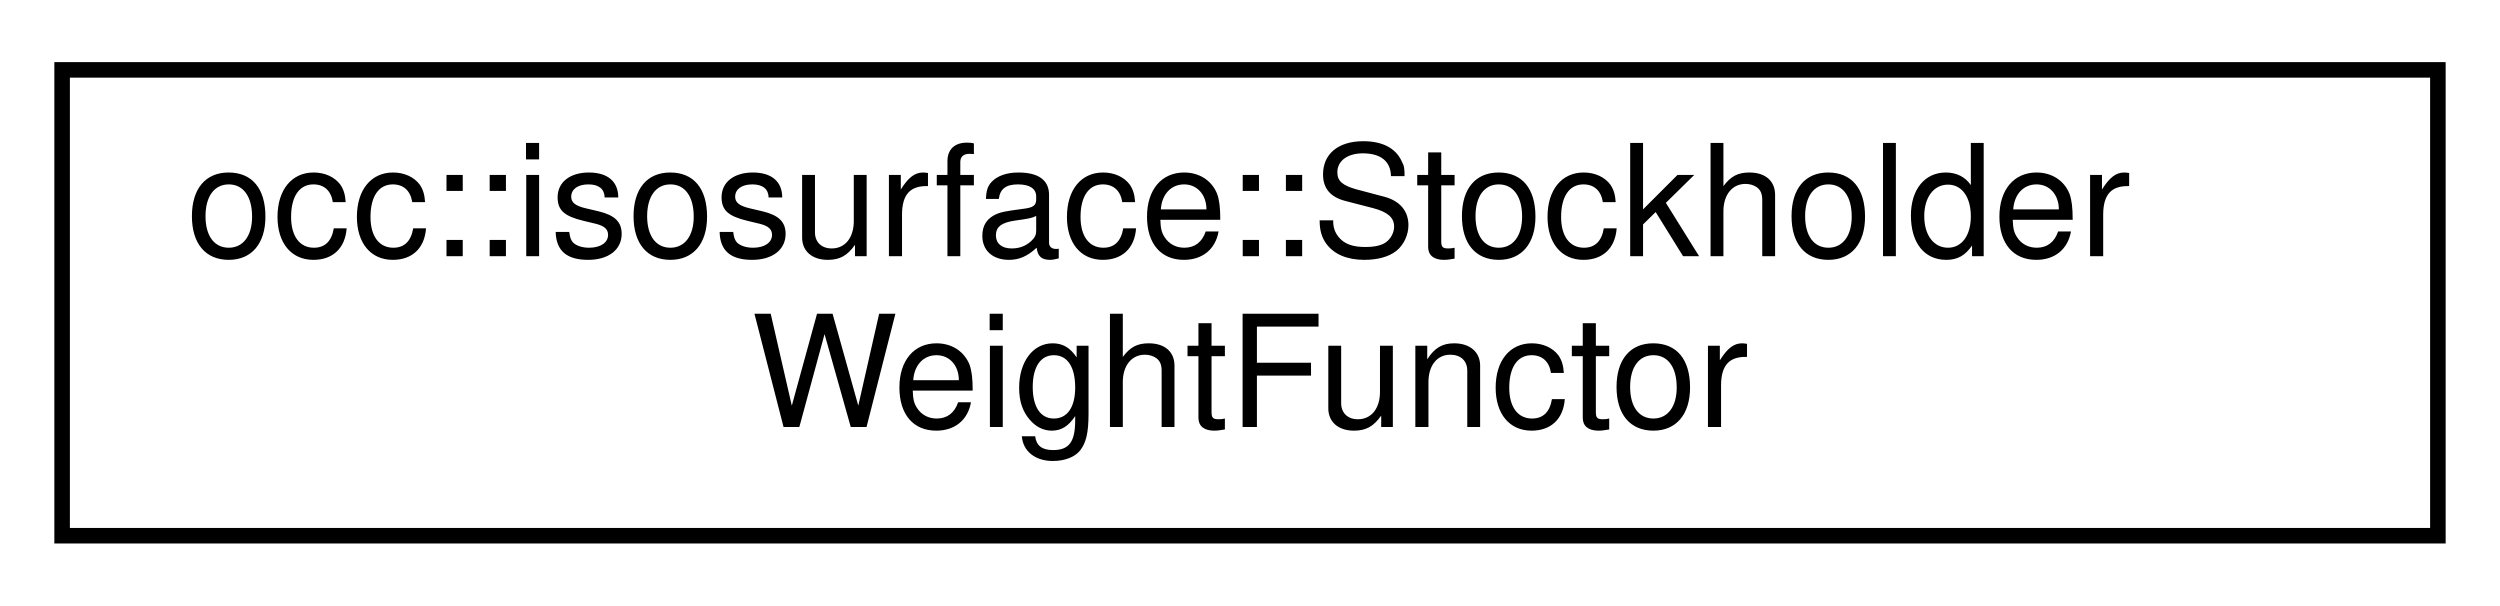
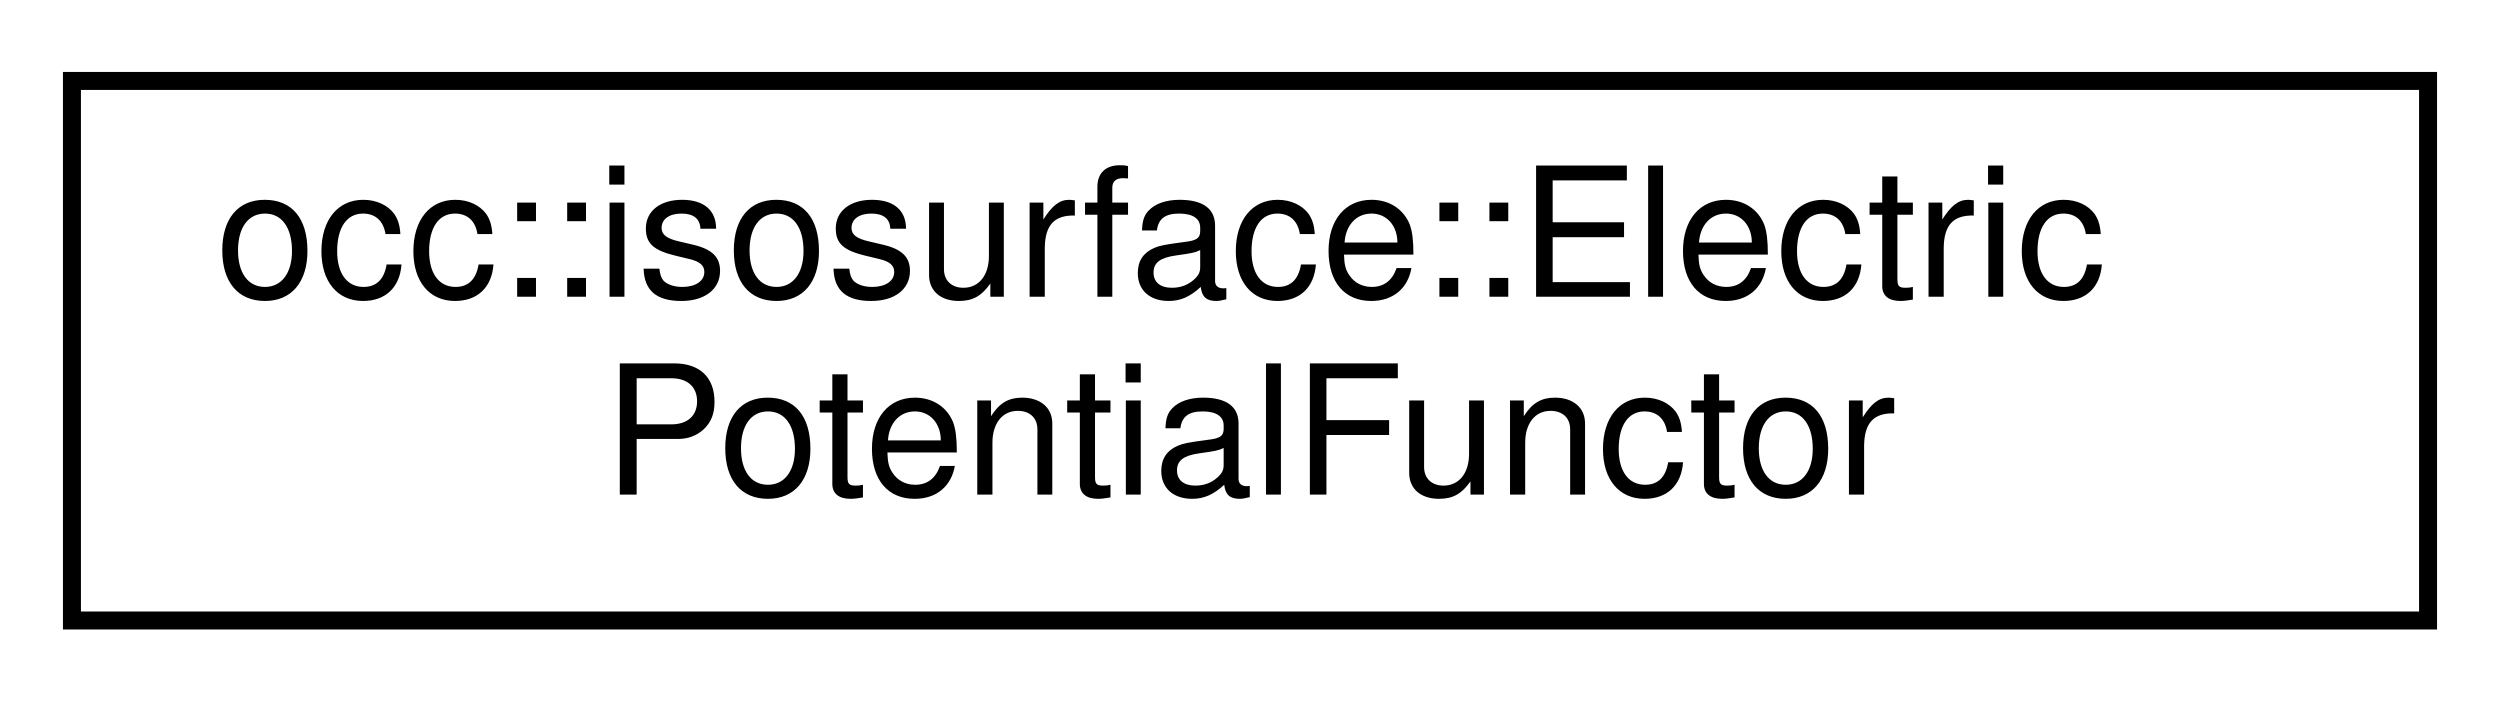
- <svg xmlns="http://www.w3.org/2000/svg" xmlns:xlink="http://www.w3.org/1999/xlink" width="161pt" height="39pt" viewBox="0.00 0.00 161.00 39.00">
+ <svg xmlns="http://www.w3.org/2000/svg" xmlns:xlink="http://www.w3.org/1999/xlink" width="139pt" height="39pt" viewBox="0.00 0.00 139.00 39.00">
  <g id="graph0" class="graph" transform="scale(1 1) rotate(0) translate(4 35)">
    <g id="node1" class="node">
      <g id="a_node1">
-         <a xlink:href="classocc_1_1isosurface_1_1StockholderWeightFunctor.html" target="_top" xlink:title=" ">
-           <polygon fill="none" stroke="black" points="0,-0.5 0,-30.5 153,-30.5 153,-0.5 0,-0.5" />
-           <text text-anchor="start" x="8" y="-18.5" font-family="Helvetica,sans-Serif" font-size="10.00">occ::isosurface::Stockholder</text>
-           <text text-anchor="middle" x="76.5" y="-7.5" font-family="Helvetica,sans-Serif" font-size="10.00">WeightFunctor</text>
+         <a xlink:href="classocc_1_1isosurface_1_1ElectricPotentialFunctor.html" target="_top" xlink:title=" ">
+           <polygon fill="none" stroke="black" points="0,-0.5 0,-30.5 131,-30.5 131,-0.5 0,-0.5" />
+           <text text-anchor="start" x="8" y="-18.5" font-family="Helvetica,sans-Serif" font-size="10.00">occ::isosurface::Electric</text>
+           <text text-anchor="middle" x="65.5" y="-7.5" font-family="Helvetica,sans-Serif" font-size="10.00">PotentialFunctor</text>
        </a>
      </g>
    </g>
  </g>
</svg>
